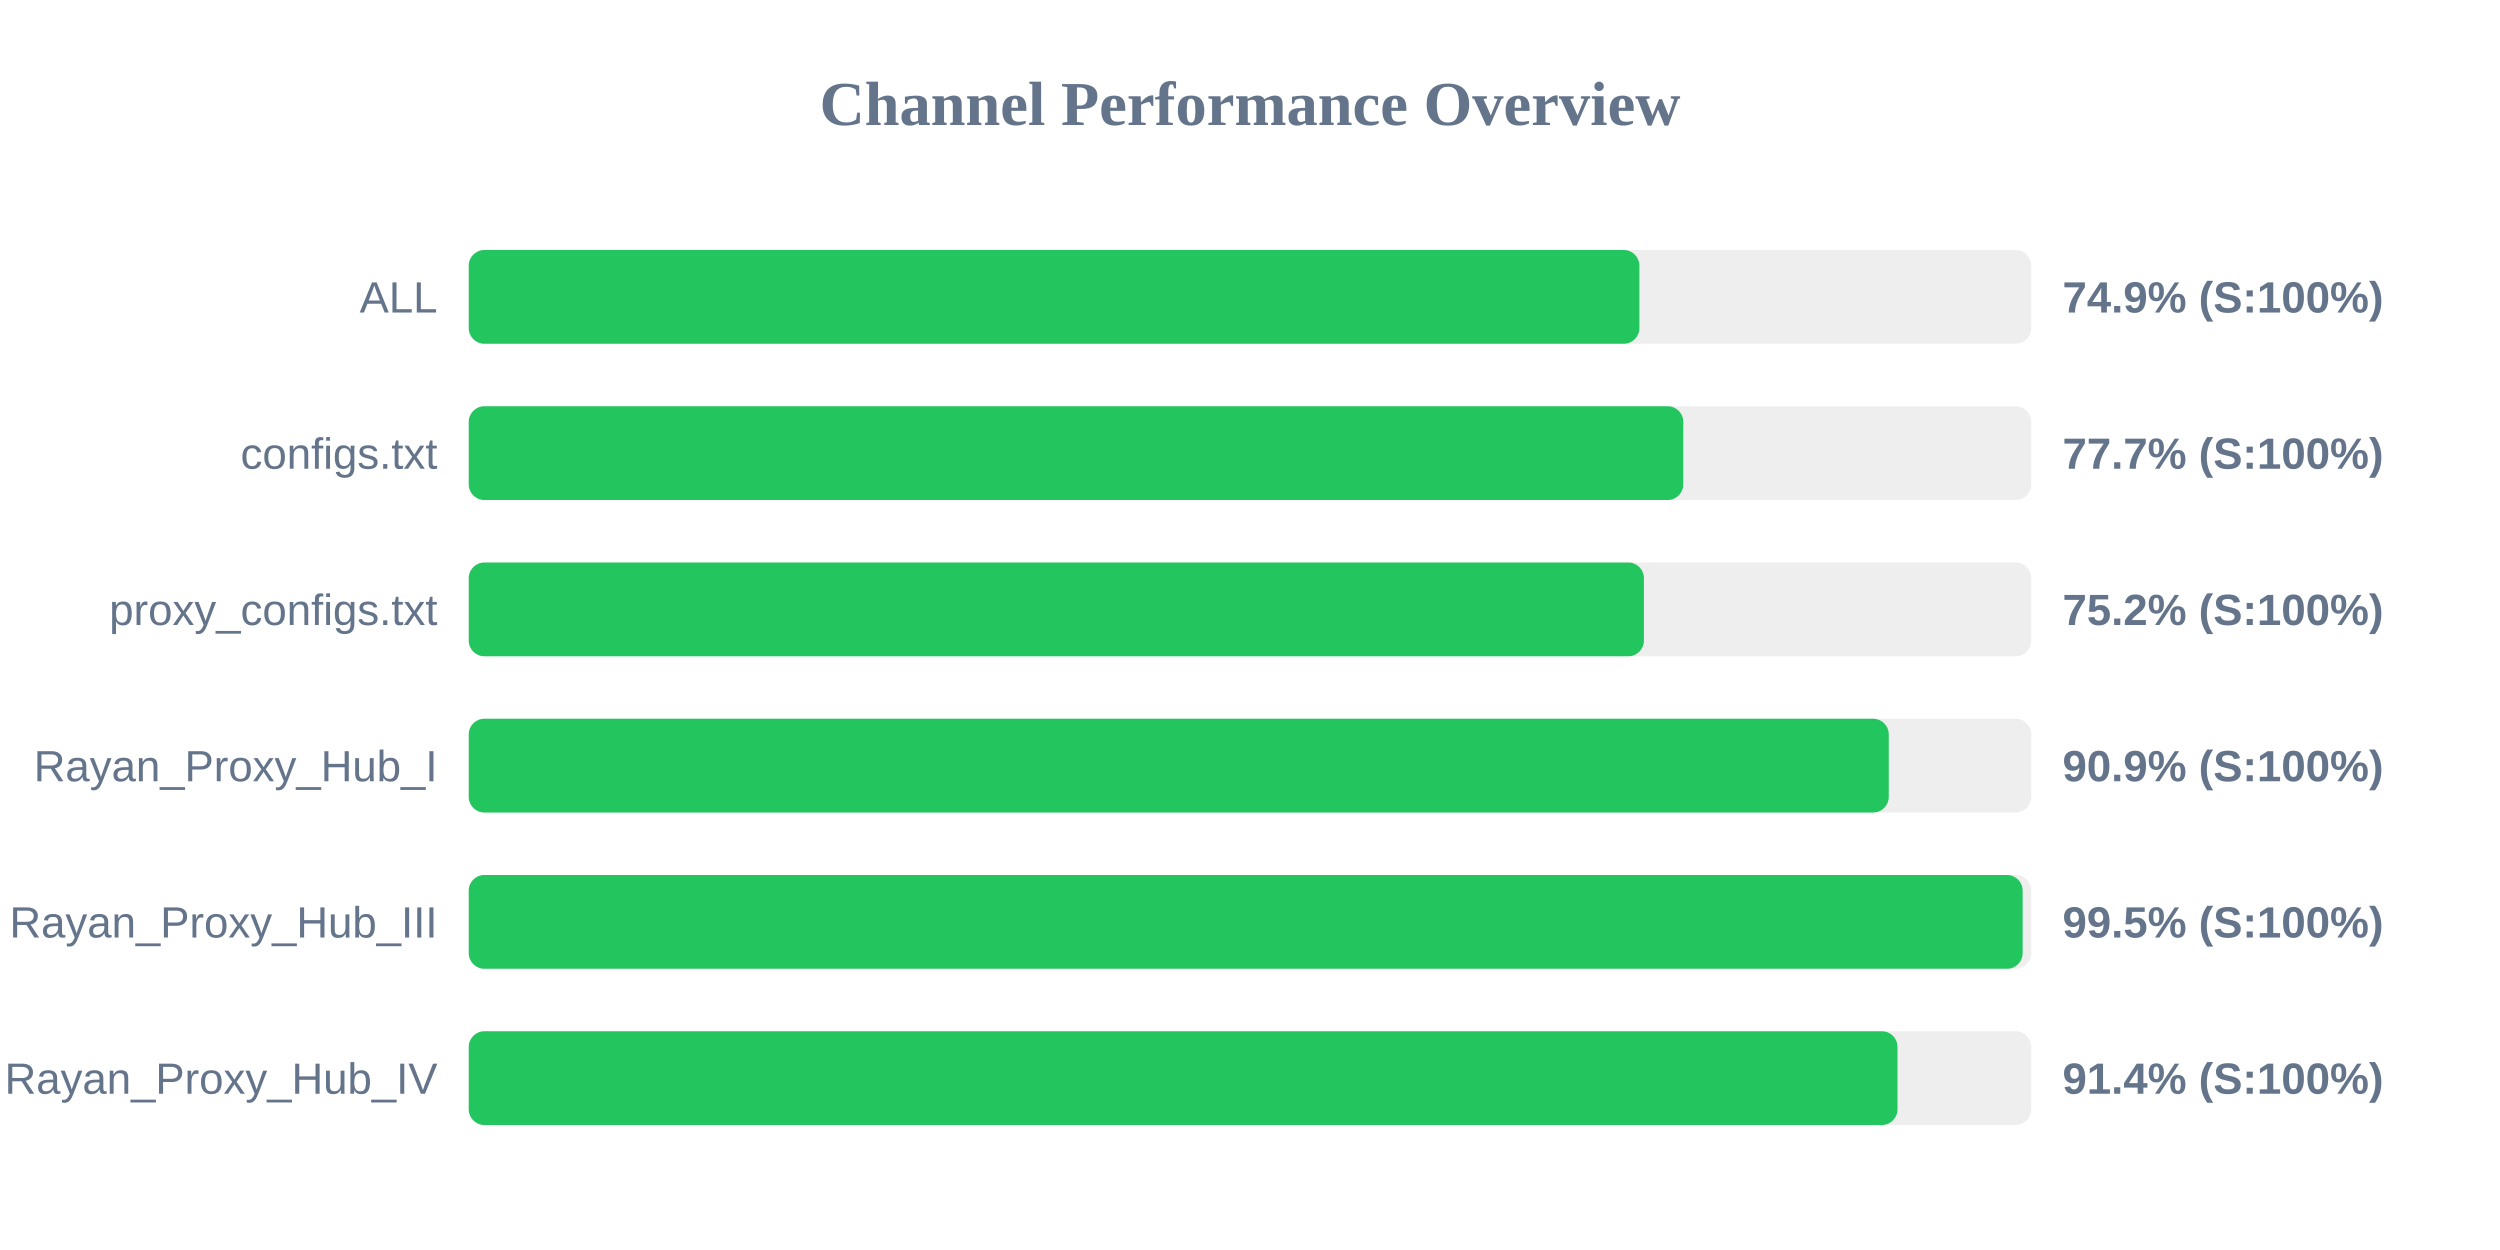
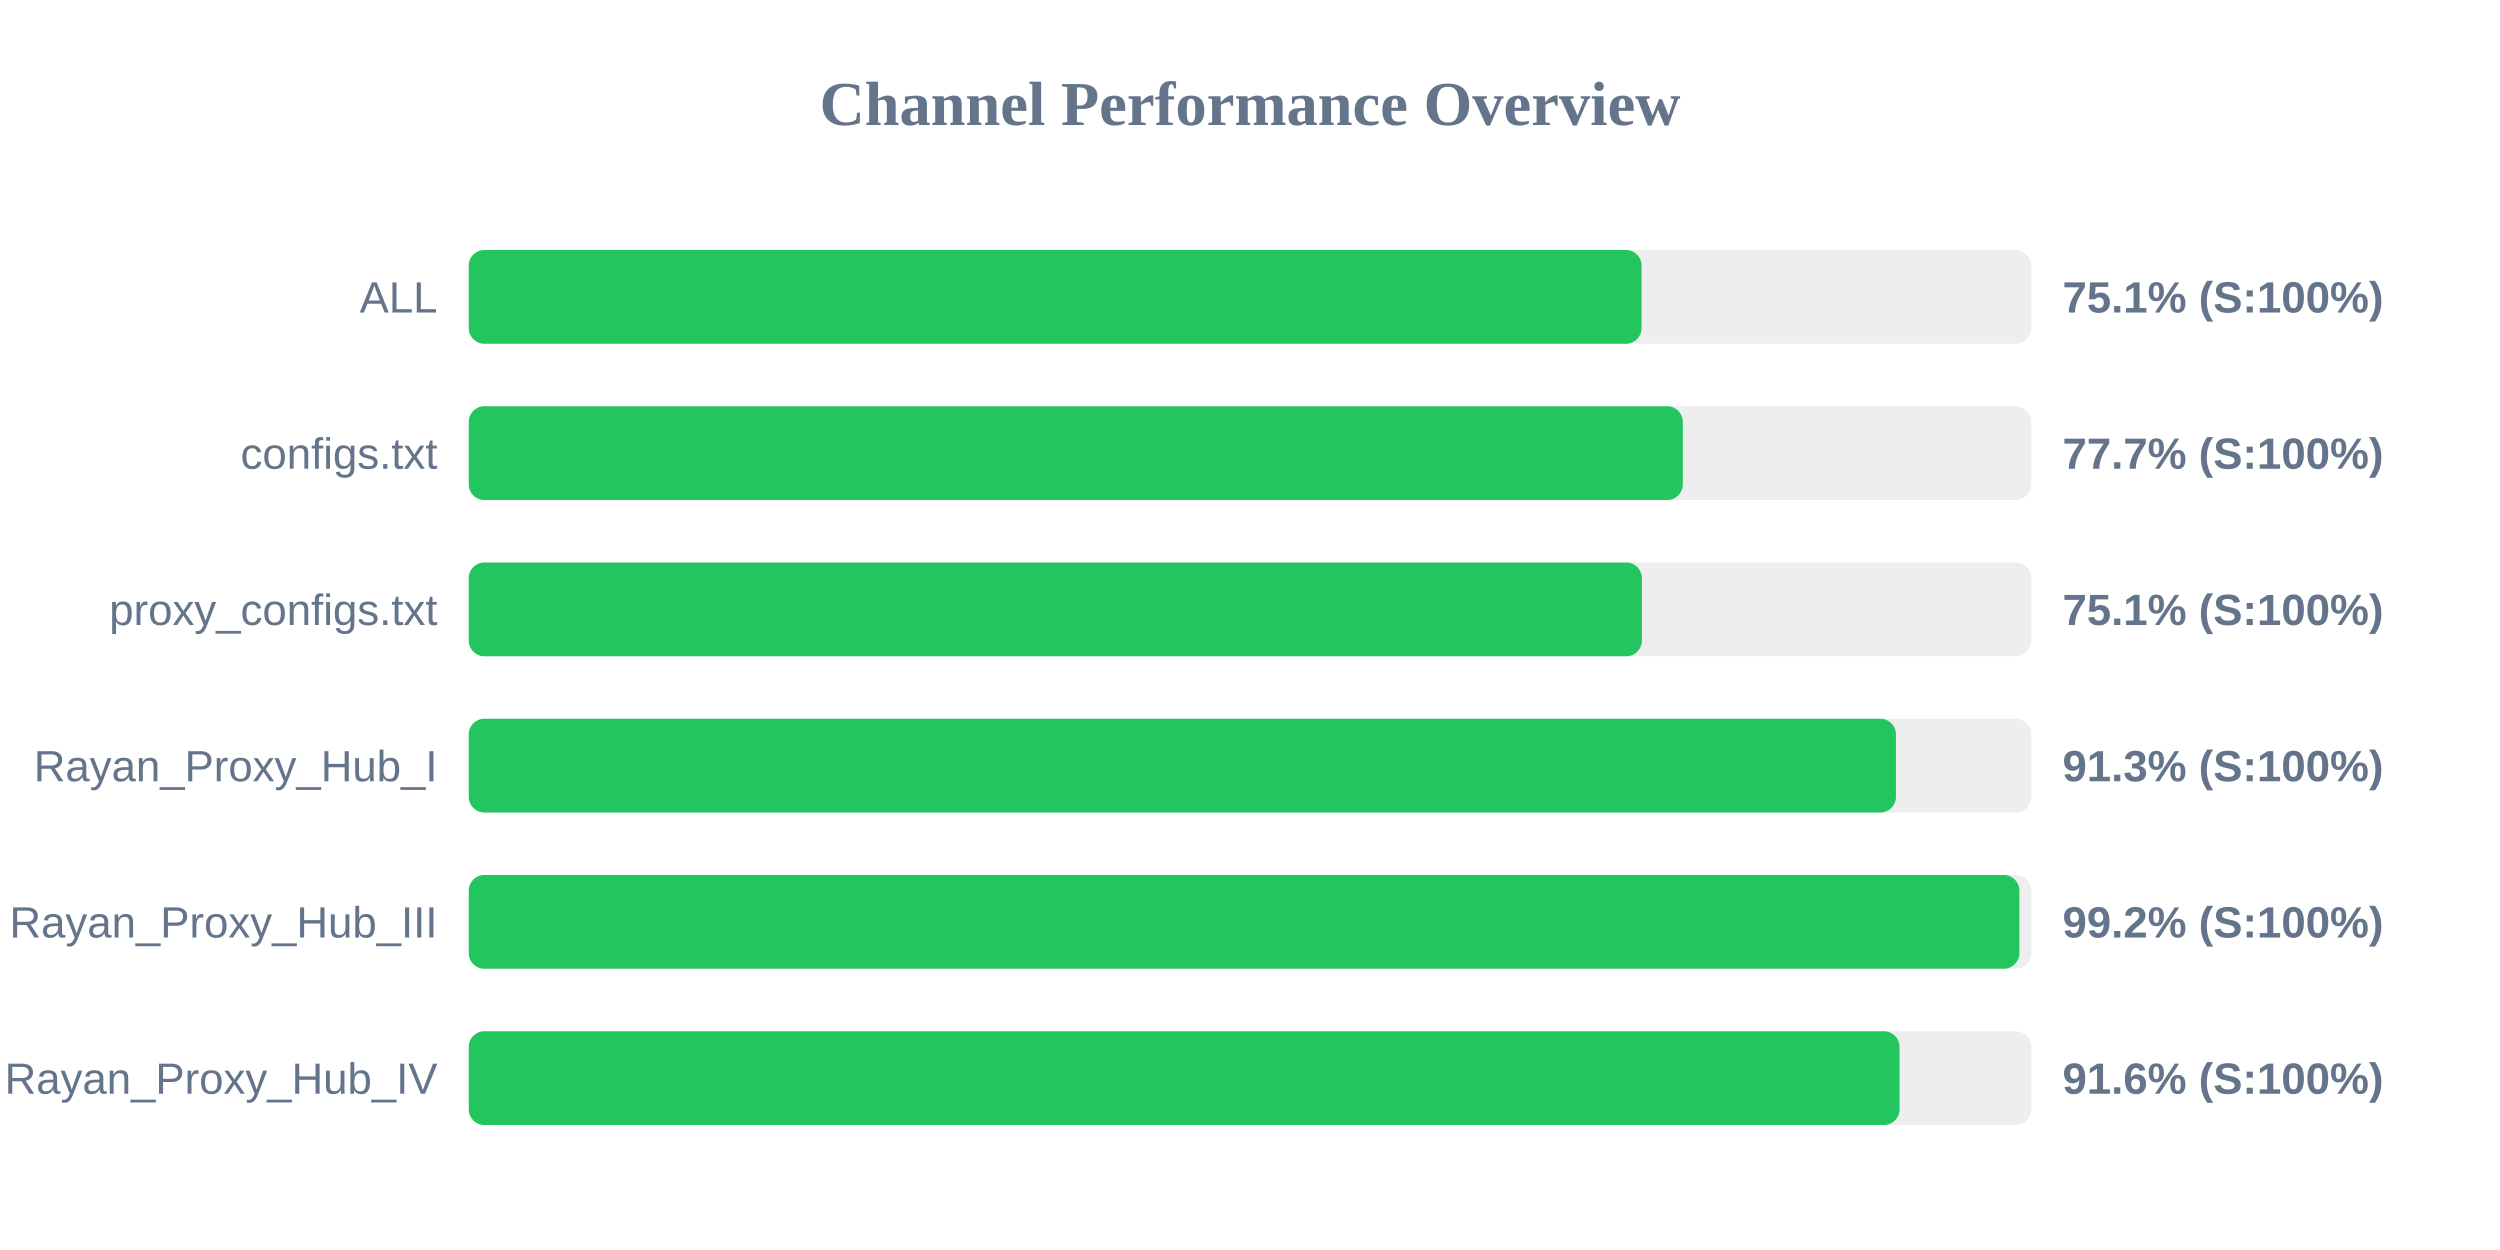
<svg xmlns="http://www.w3.org/2000/svg" width="800" height="400" version="1.1">
  <style>
        .row { font: 14px Arial; fill: #64748b; }
        .score { font: bold 14px Arial; fill: #64748b; }
    </style>
  <text x="400" y="40" text-anchor="middle" font-size="20px" font-weight="bold" fill="#64748b">Channel Performance Overview</text>
  <rect x="150" y="80" width="500" height="30" fill="#eee" rx="5" />
-   <rect x="150" y="80" width="374.6" height="30" fill="#22c55e" rx="5" />
+   <rect x="150" y="80" width="375.3" height="30" fill="#22c55e" rx="5" />
  <text x="140" y="100" text-anchor="end" class="row">ALL</text>
-   <text x="660" y="100" text-anchor="start" class="score">74.9% (S:100%)</text>
+   <text x="660" y="100" text-anchor="start" class="score">75.1% (S:100%)</text>
  <rect x="150" y="130" width="500" height="30" fill="#eee" rx="5" />
-   <rect x="150" y="130" width="388.65" height="30" fill="#22c55e" rx="5" />
+   <rect x="150" y="130" width="388.5" height="30" fill="#22c55e" rx="5" />
  <text x="140" y="150" text-anchor="end" class="row">configs.txt</text>
  <text x="660" y="150" text-anchor="start" class="score">77.7% (S:100%)</text>
  <rect x="150" y="180" width="500" height="30" fill="#eee" rx="5" />
-   <rect x="150" y="180" width="376.05" height="30" fill="#22c55e" rx="5" />
+   <rect x="150" y="180" width="375.4" height="30" fill="#22c55e" rx="5" />
  <text x="140" y="200" text-anchor="end" class="row">proxy_configs.txt</text>
-   <text x="660" y="200" text-anchor="start" class="score">75.2% (S:100%)</text>
+   <text x="660" y="200" text-anchor="start" class="score">75.1% (S:100%)</text>
  <rect x="150" y="230" width="500" height="30" fill="#eee" rx="5" />
-   <rect x="150" y="230" width="454.4" height="30" fill="#22c55e" rx="5" />
+   <rect x="150" y="230" width="456.7" height="30" fill="#22c55e" rx="5" />
  <text x="140" y="250" text-anchor="end" class="row">Rayan_Proxy_Hub_I</text>
-   <text x="660" y="250" text-anchor="start" class="score">90.9% (S:100%)</text>
+   <text x="660" y="250" text-anchor="start" class="score">91.3% (S:100%)</text>
  <rect x="150" y="280" width="500" height="30" fill="#eee" rx="5" />
-   <rect x="150" y="280" width="497.25" height="30" fill="#22c55e" rx="5" />
+   <rect x="150" y="280" width="496.2" height="30" fill="#22c55e" rx="5" />
  <text x="140" y="300" text-anchor="end" class="row">Rayan_Proxy_Hub_III</text>
-   <text x="660" y="300" text-anchor="start" class="score">99.5% (S:100%)</text>
+   <text x="660" y="300" text-anchor="start" class="score">99.2% (S:100%)</text>
  <rect x="150" y="330" width="500" height="30" fill="#eee" rx="5" />
-   <rect x="150" y="330" width="457.2" height="30" fill="#22c55e" rx="5" />
+   <rect x="150" y="330" width="457.85" height="30" fill="#22c55e" rx="5" />
  <text x="140" y="350" text-anchor="end" class="row">Rayan_Proxy_Hub_IV</text>
-   <text x="660" y="350" text-anchor="start" class="score">91.4% (S:100%)</text>
+   <text x="660" y="350" text-anchor="start" class="score">91.6% (S:100%)</text>
</svg>
